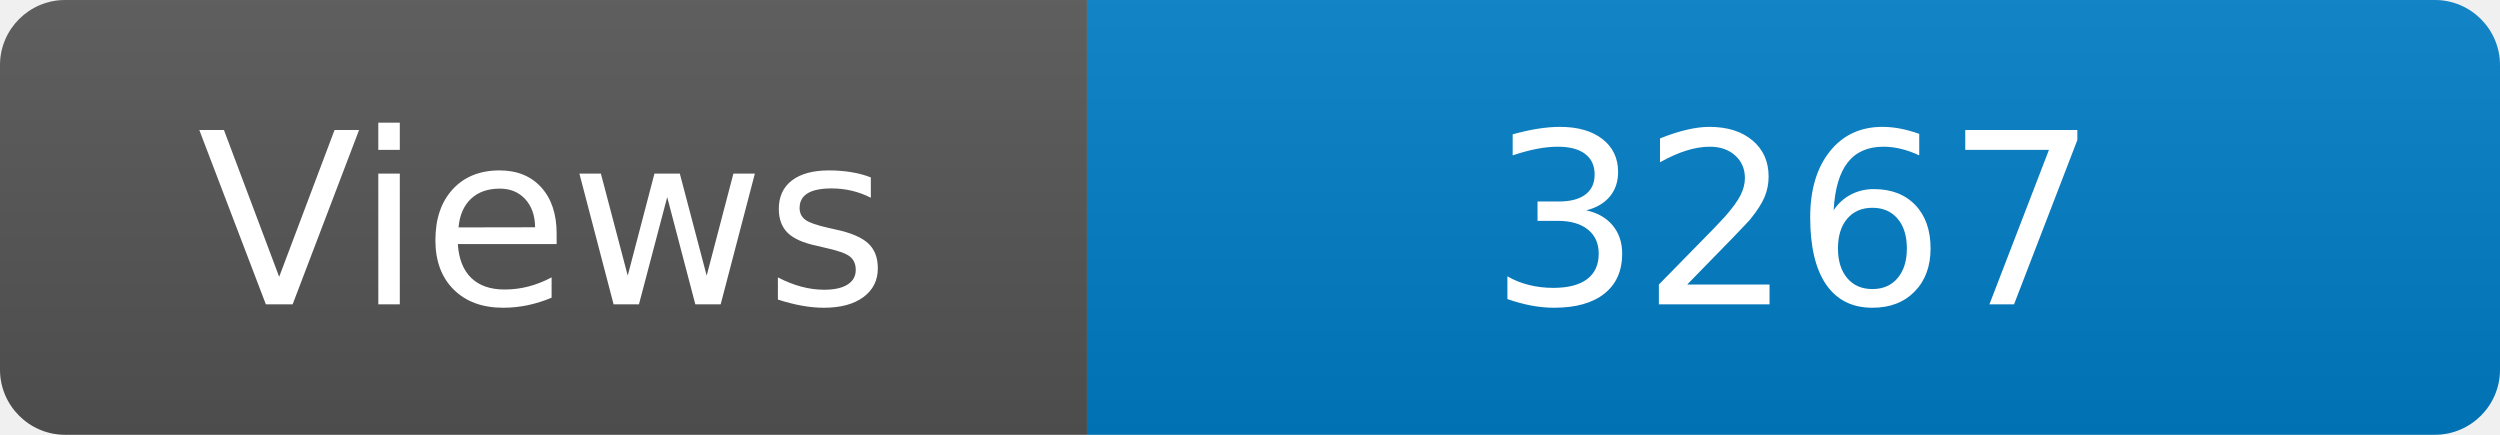
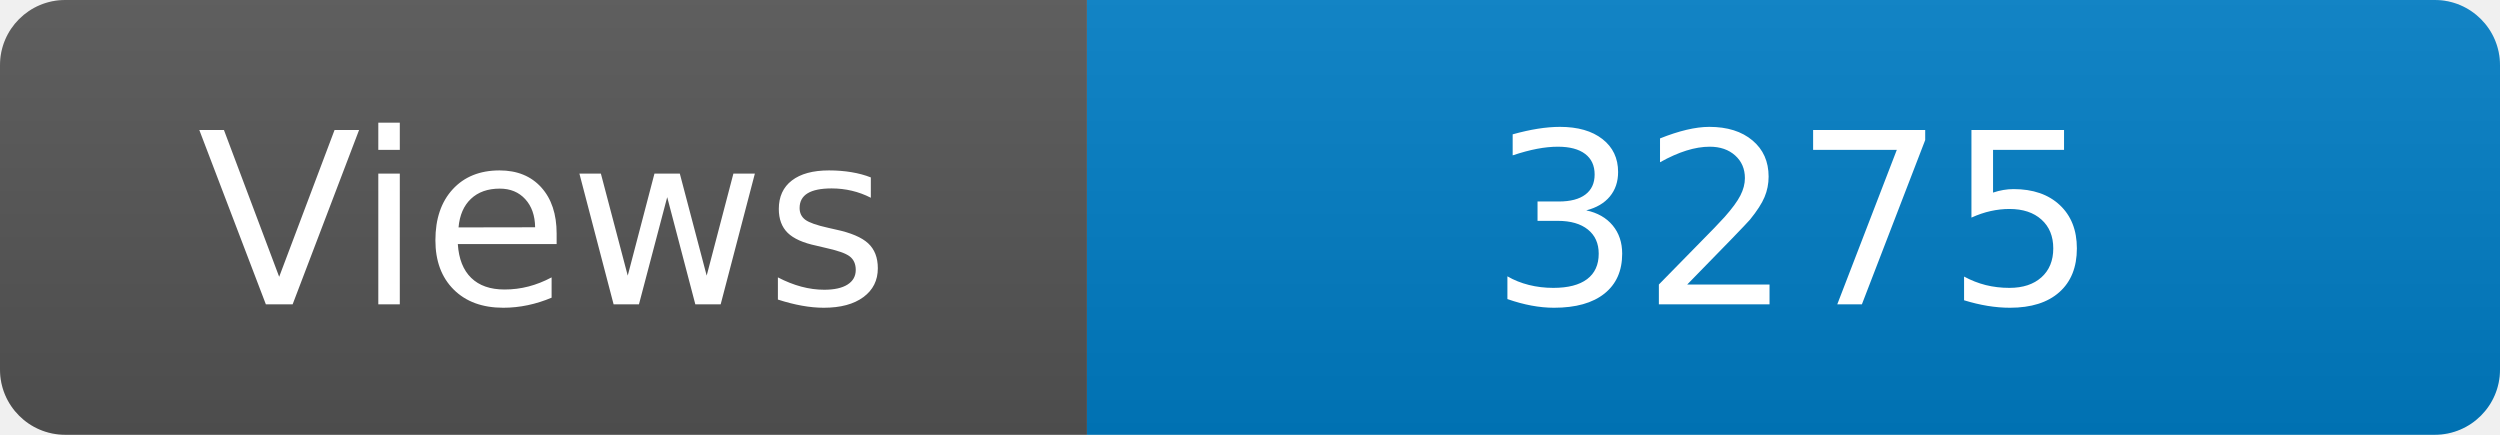
<svg xmlns="http://www.w3.org/2000/svg" width="115" height="20" role="img" aria-label="Maintained?: yes">
  <linearGradient id="s" x2="0" y2="100%">
    <stop offset="0" stop-color="#bbb" stop-opacity=".1" />
    <stop offset="1" stop-opacity=".1" />
  </linearGradient>
  <clipPath id="r">
    <rect width="115" height="20" rx="3" fill="#fff" />
  </clipPath>
  <g clip-path="url(#r)">
    <rect width="50" height="20" fill="#555" />
    <rect x="50" width="160" height="20" fill="#007ec6" />
    <rect width="115" height="20" fill="url(#s)" />
  </g>
  <g fill="#fff" text-anchor="middle" font-family="Verdana,Geneva,DejaVu Sans,sans-serif" font-size="110">
    <text x="250" y="140" transform="scale(.1)" fill="#fff">Views</text>
-     <text x="825" y="140" transform="scale(.1)" fill="#fff">3267</text>
+     <text x="825" y="140" transform="scale(.1)" fill="#fff">3275</text>
  </g>
</svg>
